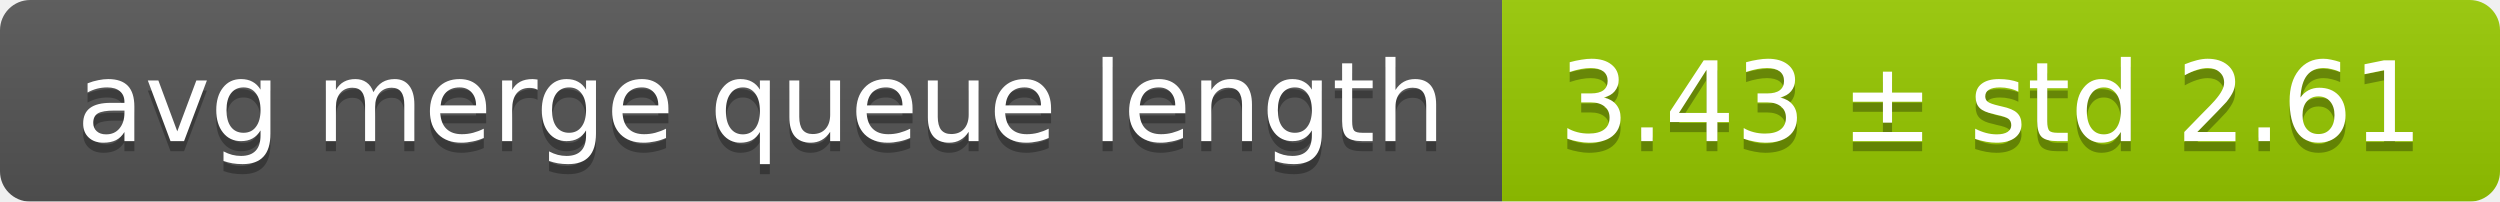
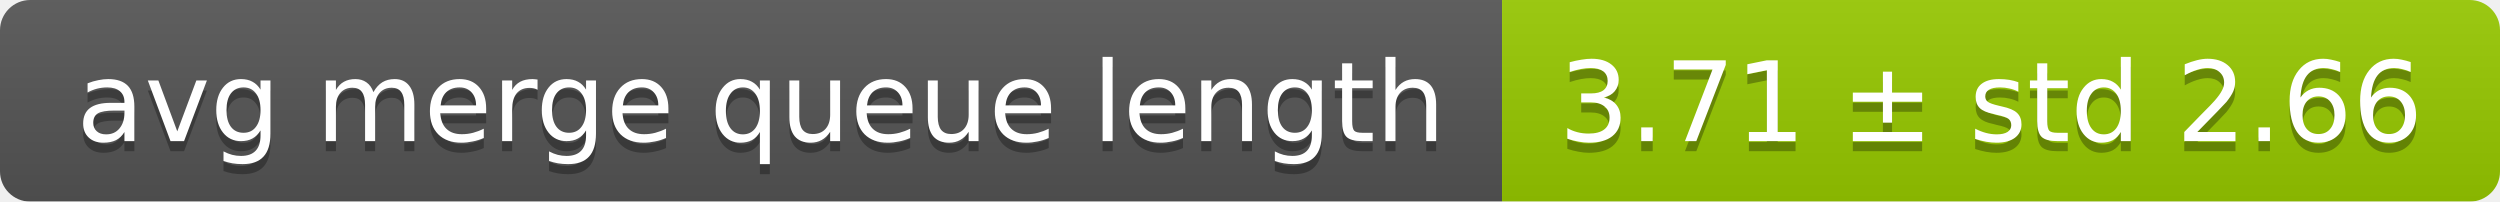
<svg xmlns="http://www.w3.org/2000/svg" width="248" height="20">
  <linearGradient id="smooth" x2="0" y2="100%">
    <stop offset="0" stop-color="#bbb" stop-opacity=".1" />
    <stop offset="1" stop-opacity=".1" />
  </linearGradient>
  <mask id="round">
    <rect width="248" height="20" rx="3" fill="#fff" />
  </mask>
  <g mask="url(#round)">
    <rect width="149" height="20" fill="#555" />
    <rect x="149" width="99" height="20" fill="#97ca00" />
    <rect width="248" height="20" fill="url(#smooth)" />
  </g>
  <g fill="#fff" text-anchor="middle" font-family="DejaVu Sans,Verdana,Geneva,sans-serif" font-size="11">
    <text x="75.5" y="15" fill="#010101" fill-opacity=".3">avg merge queue length</text>
    <text x="75.5" y="14">avg merge queue length</text>
-     <text x="197.5" y="15" fill="#010101" fill-opacity=".3">3.43 ± std 2.61</text>
-     <text x="197.5" y="14">3.43 ± std 2.61</text>
+     <text x="197.5" y="15" fill="#010101" fill-opacity=".3">3.71 ± std 2.66</text>
+     <text x="197.5" y="14">3.71 ± std 2.66</text>
  </g>
</svg>
